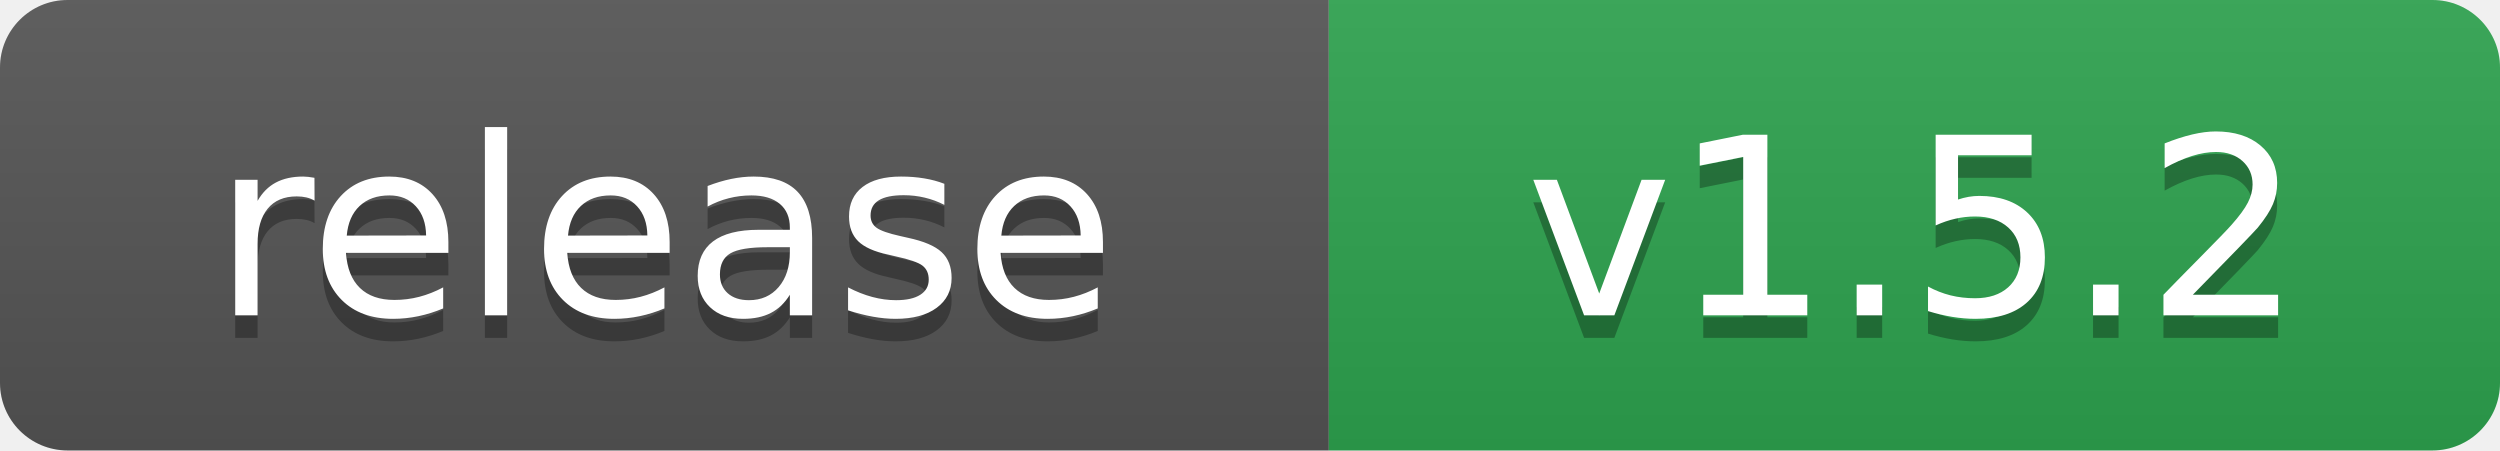
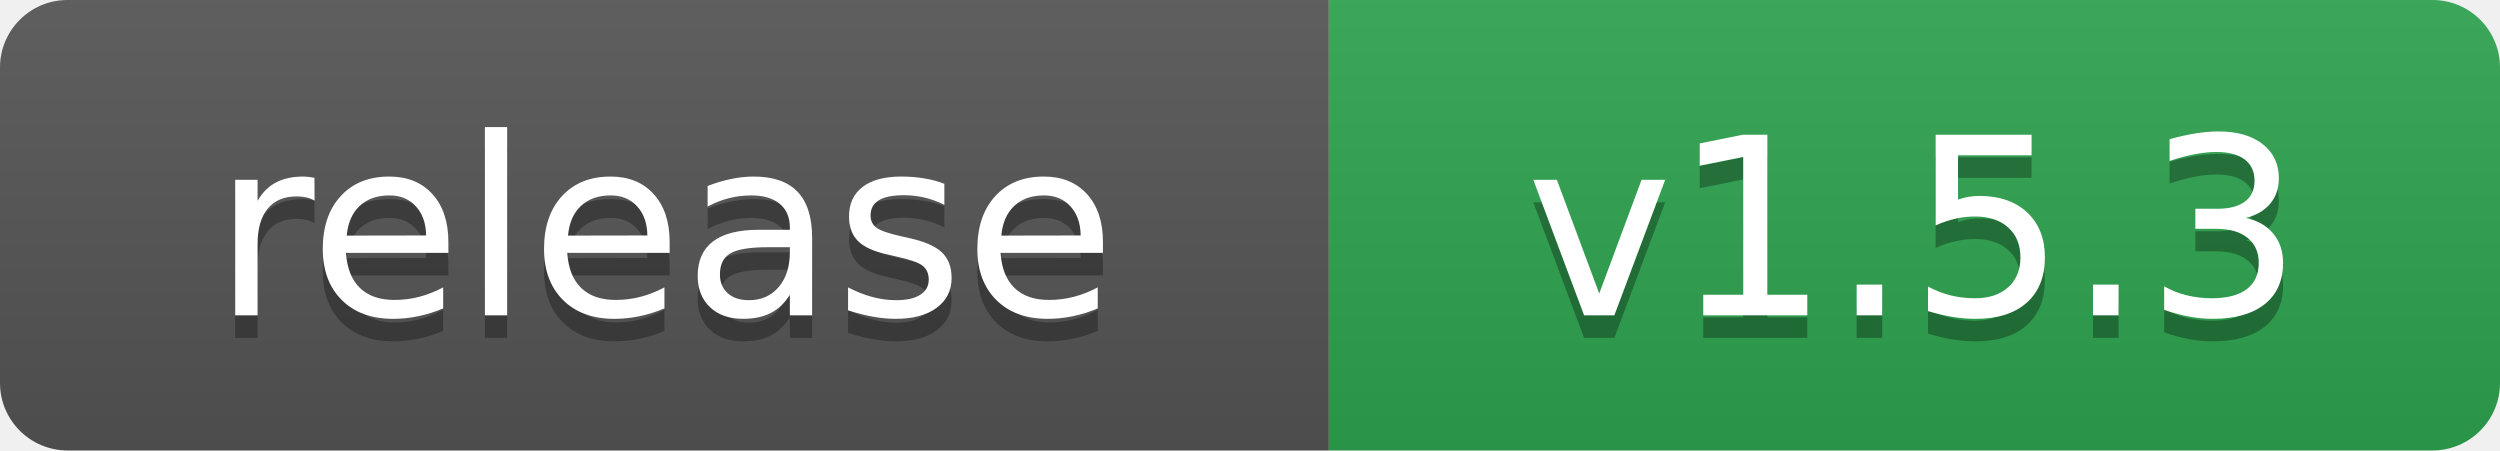
- <svg xmlns="http://www.w3.org/2000/svg" width="111" height="20" role="img" aria-label="release: v1.5.2">
+ <svg xmlns="http://www.w3.org/2000/svg" width="111" height="20" role="img" aria-label="release: v1.5.3">
  <linearGradient id="s" x2="0" y2="100%">
    <stop offset="0" stop-color="#bbb" stop-opacity=".1" />
    <stop offset="1" stop-opacity=".1" />
  </linearGradient>
  <clipPath id="r">
    <rect width="111" height="20" rx="3" fill="#fff" />
  </clipPath>
  <g clip-path="url(#r)">
    <rect width="59" height="20" fill="#555" />
    <rect x="59" width="52" height="20" fill="#2ea44f" />
    <rect width="111" height="20" fill="url(#s)" />
  </g>
  <g fill="#fff" text-anchor="middle" font-family="Verdana,Geneva,DejaVu Sans,sans-serif" text-rendering="geometricPrecision" font-size="110">
    <text aria-hidden="true" x="295" y="150" fill="#010101" fill-opacity=".3" transform="scale(.1)">release</text>
    <text x="295" y="140" transform="scale(.1)">release</text>
-     <text aria-hidden="true" x="850" y="150" fill="#010101" fill-opacity=".3" transform="scale(.1)">v1.5.2</text>
-     <text x="850" y="140" transform="scale(.1)">v1.5.2</text>
+     <text aria-hidden="true" x="850" y="150" fill="#010101" fill-opacity=".3" transform="scale(.1)">v1.5.3</text>
+     <text x="850" y="140" transform="scale(.1)">v1.5.3</text>
  </g>
</svg>
